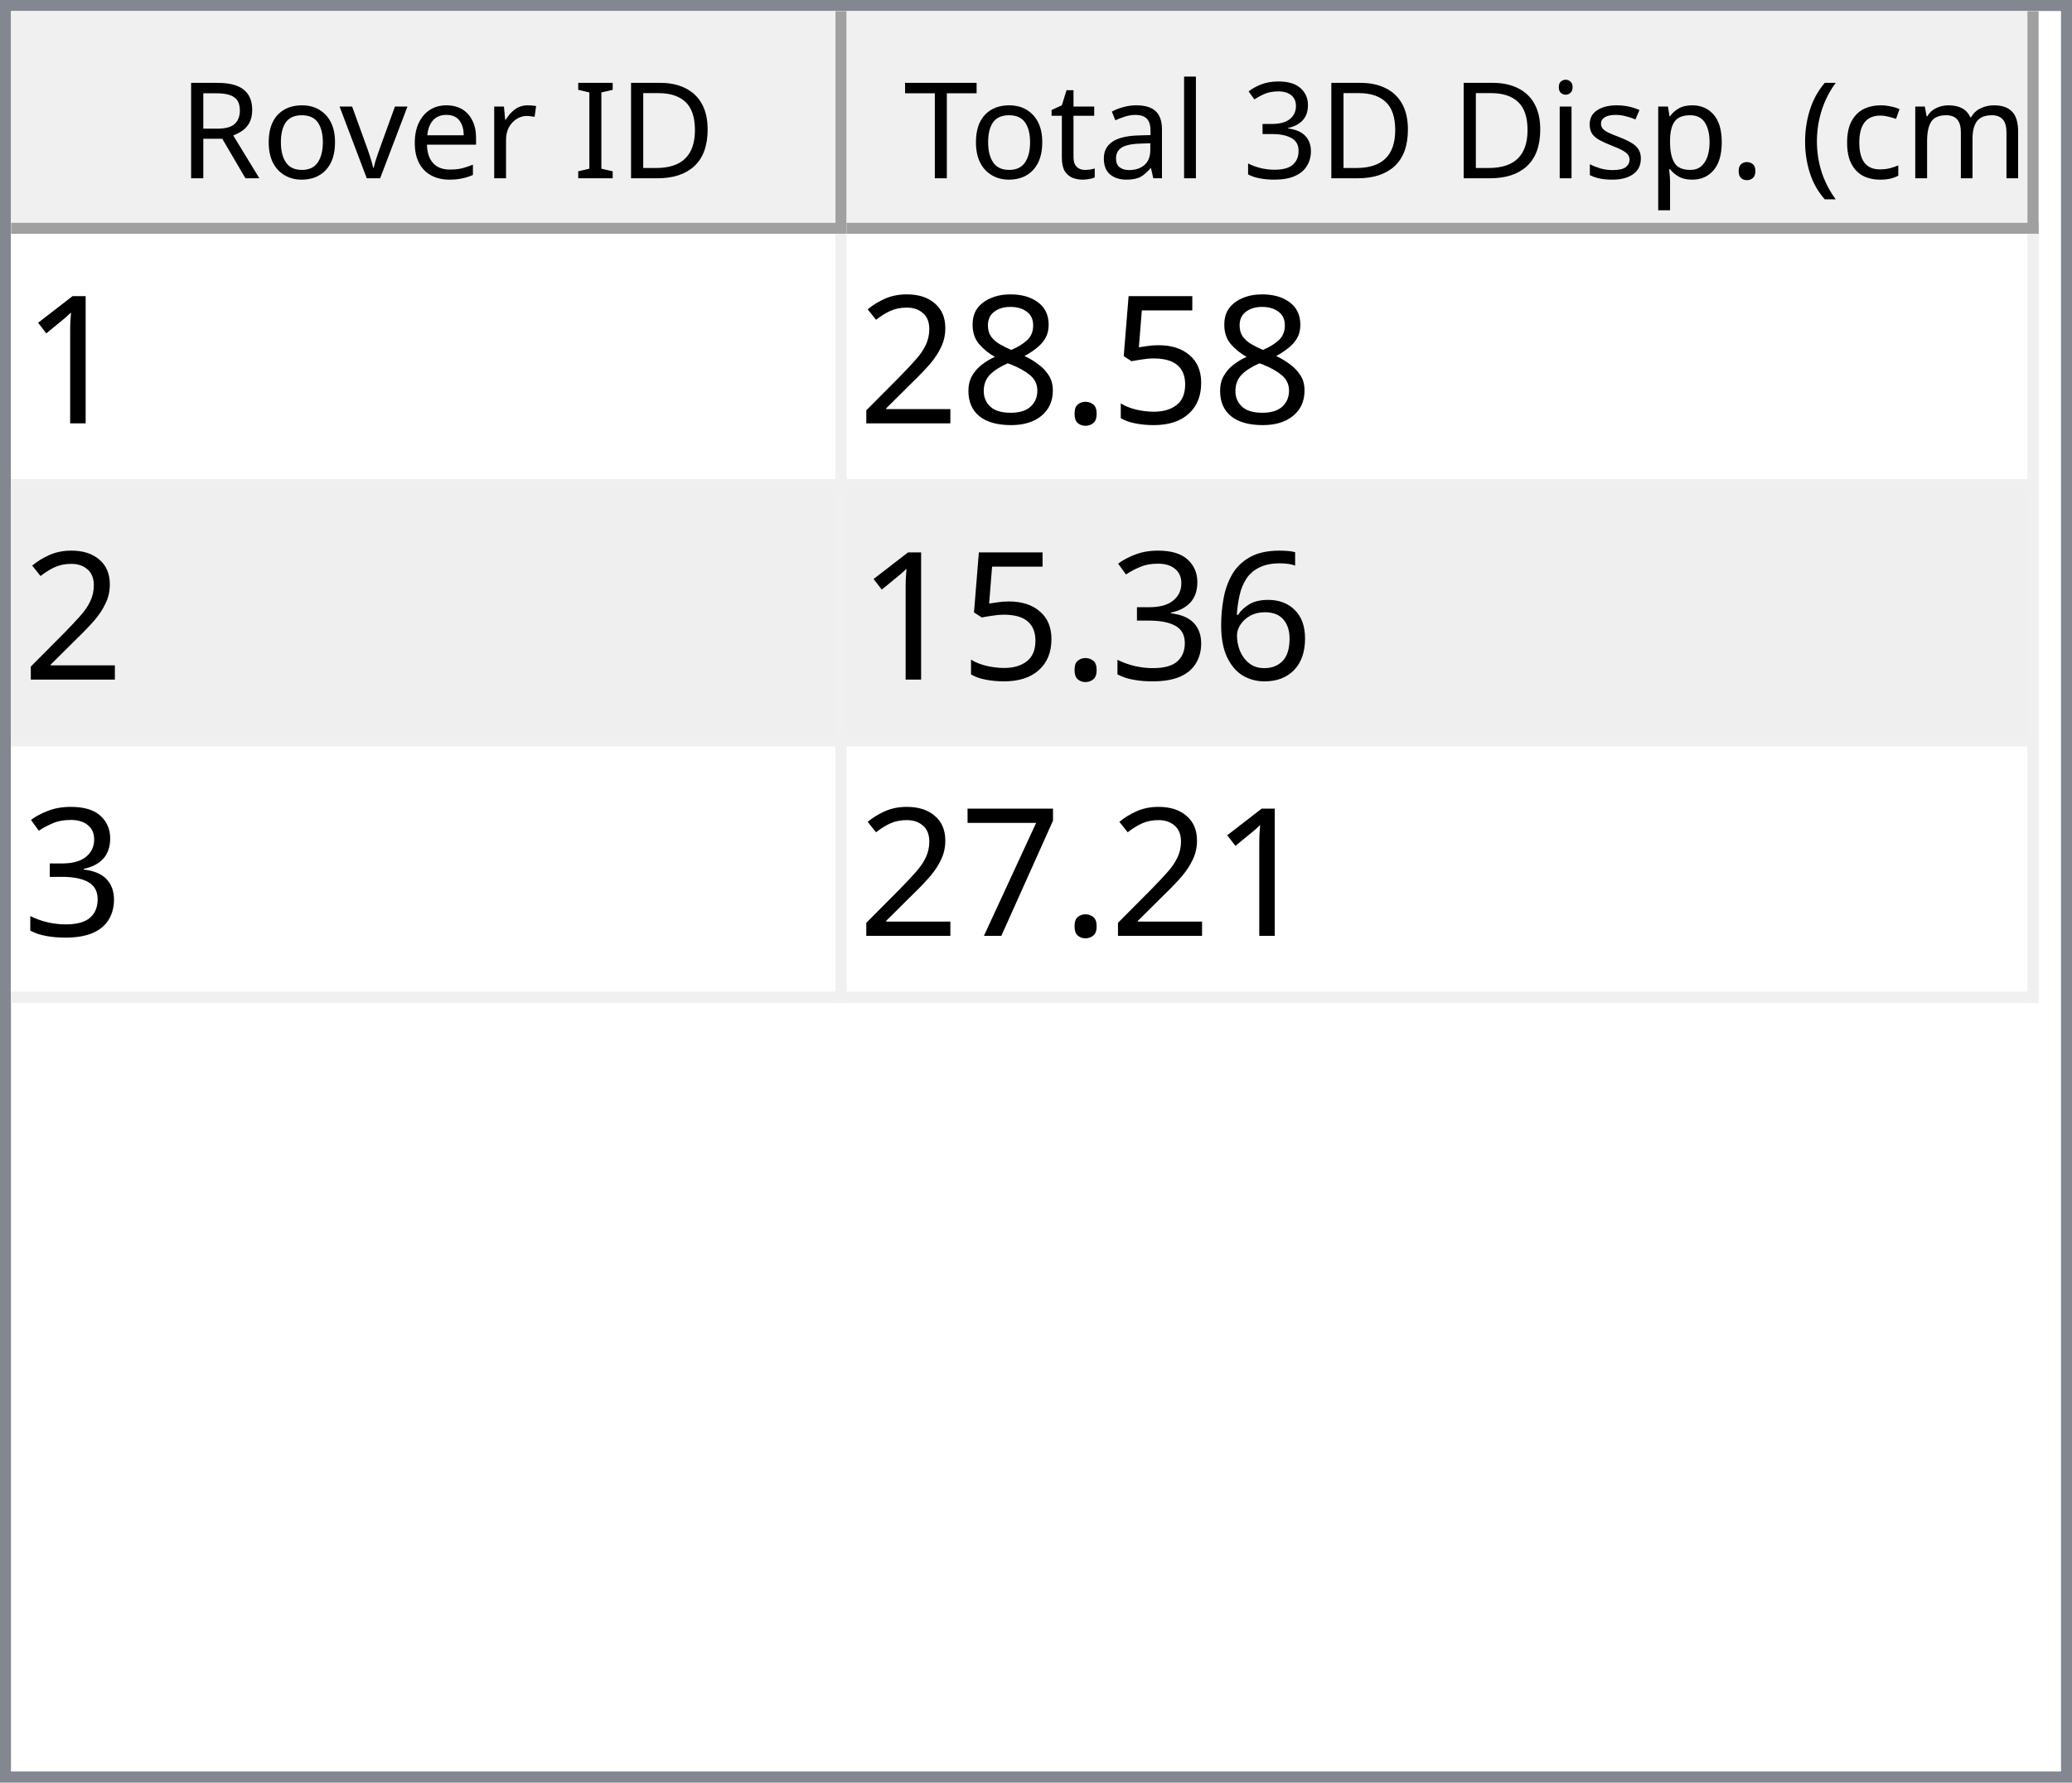
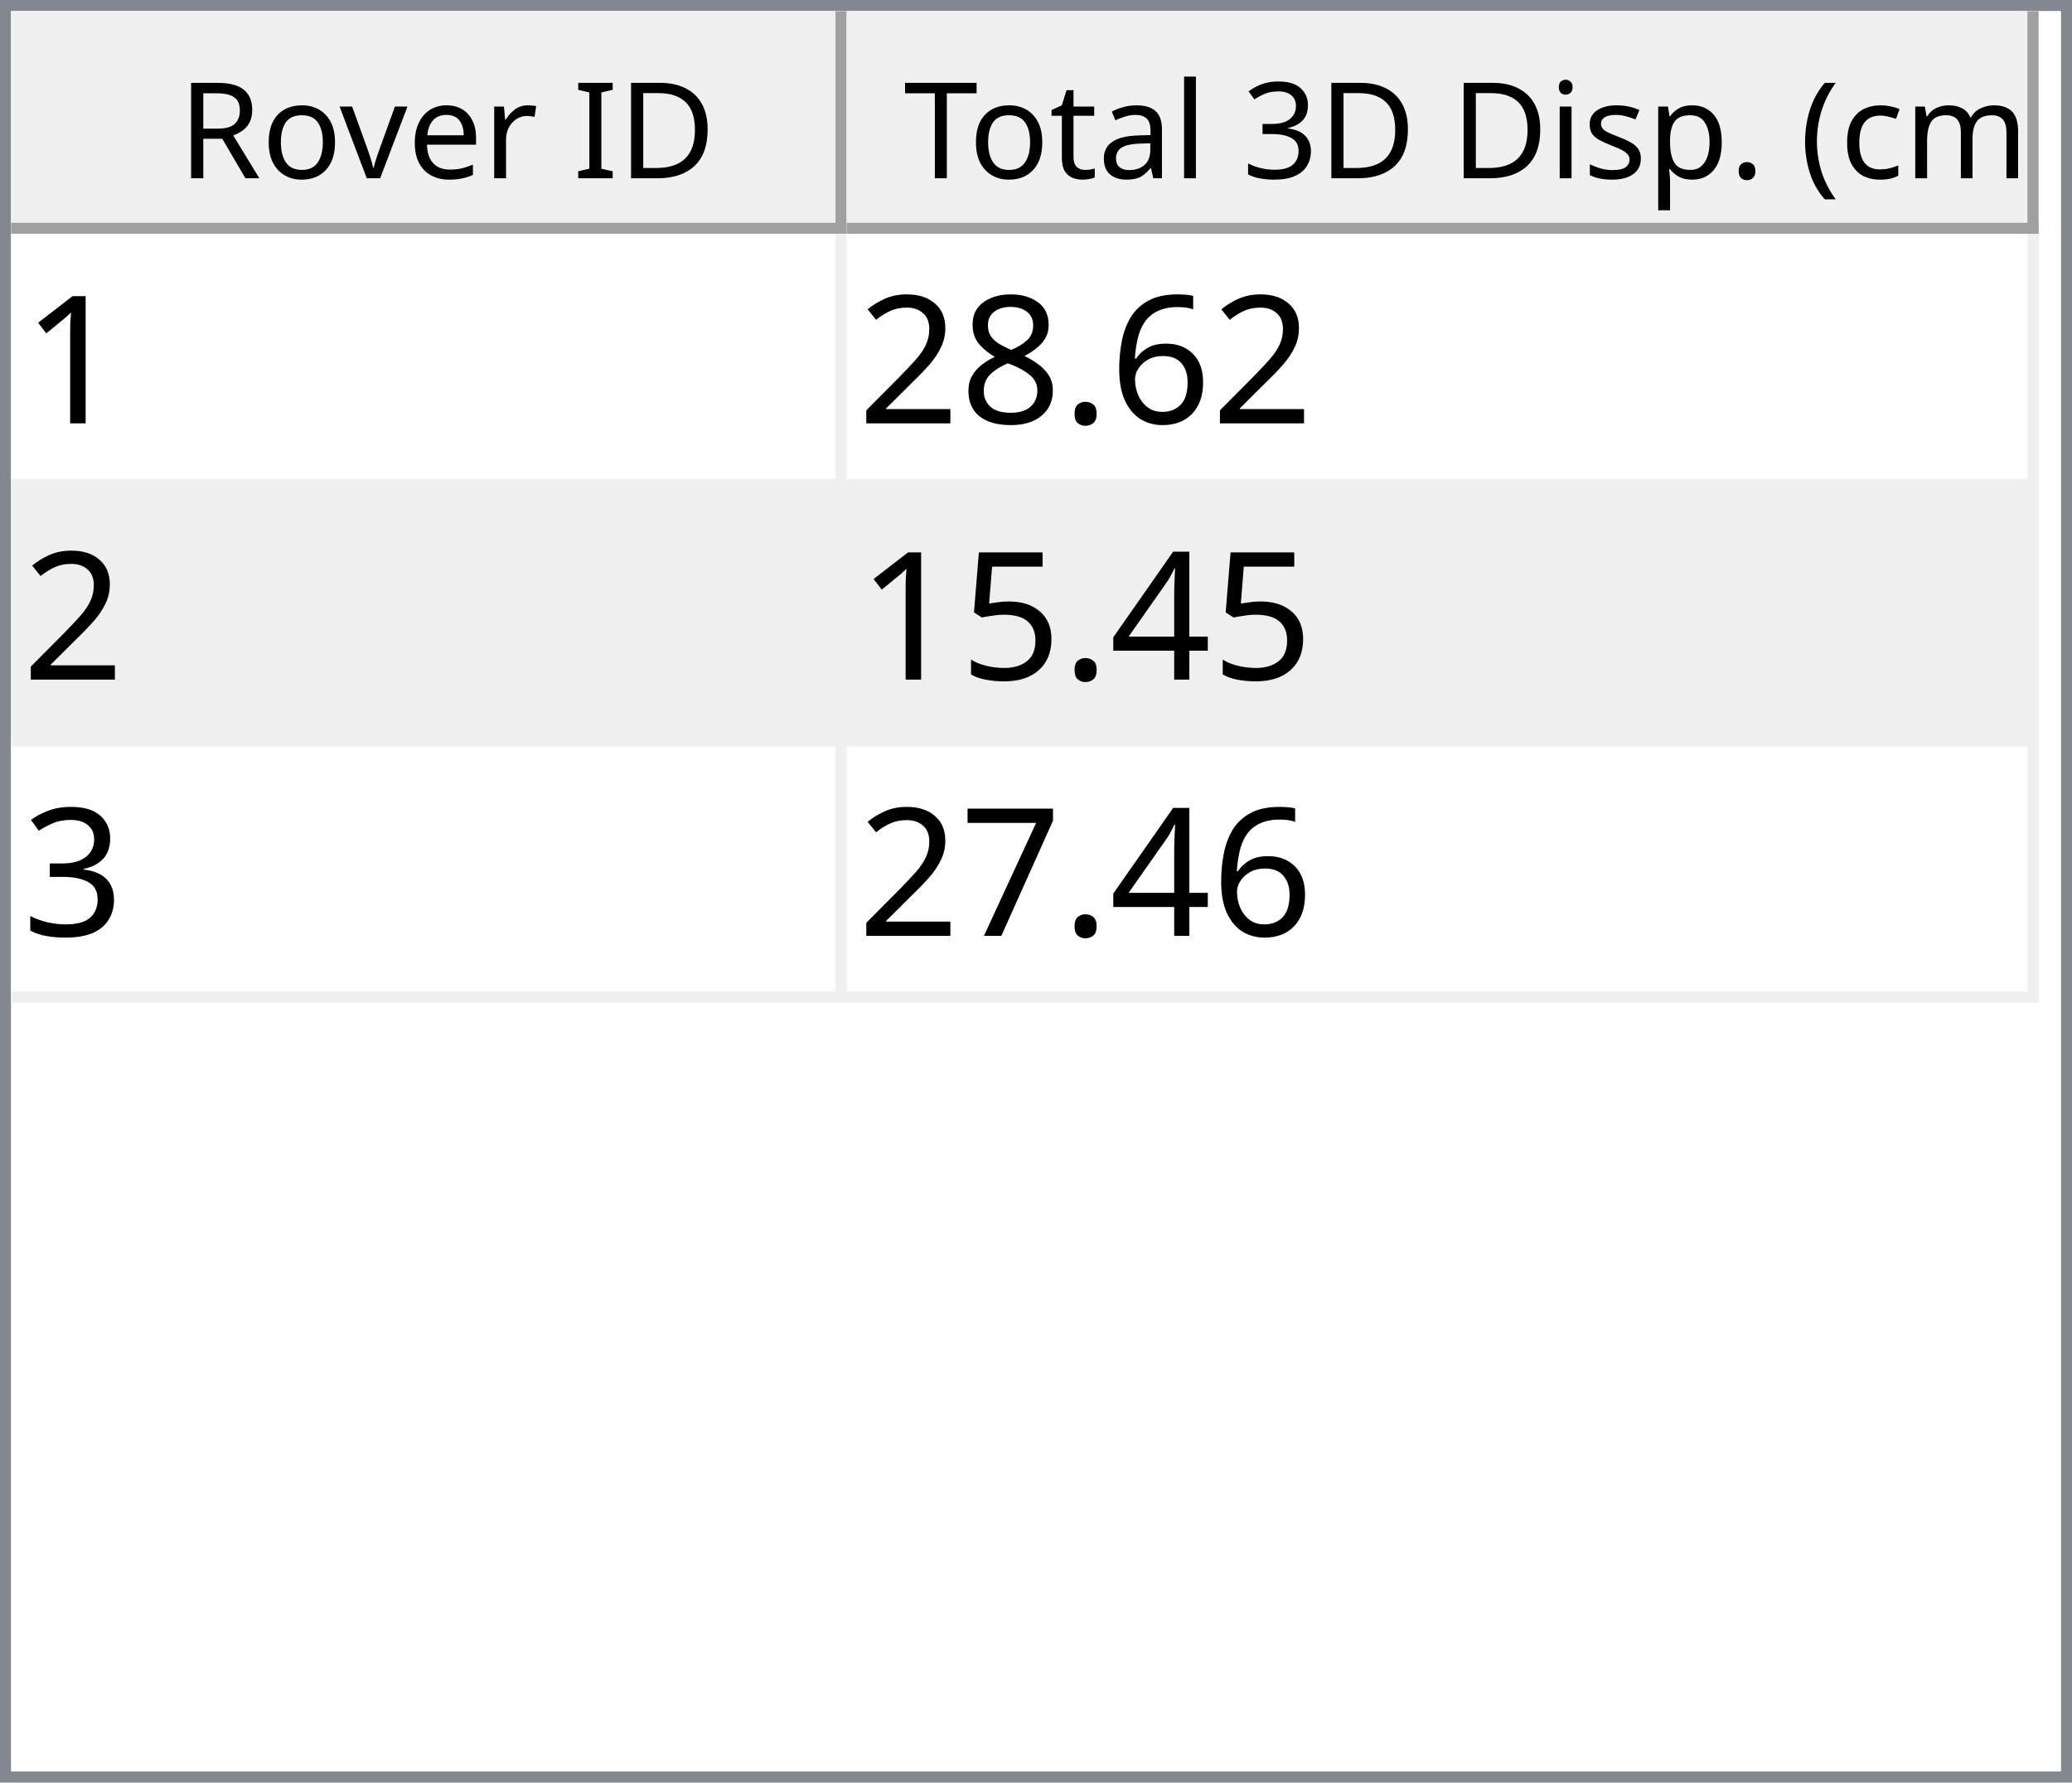
<svg xmlns="http://www.w3.org/2000/svg" style="fill-opacity:1; color-rendering:auto; color-interpolation:auto; text-rendering:auto; stroke:black; stroke-linecap:square; stroke-miterlimit:10; shape-rendering:auto; stroke-opacity:1; fill:black; stroke-dasharray:none; font-weight:normal; stroke-width:1; font-family:'Dialog'; font-style:normal; stroke-linejoin:miter; font-size:12px; stroke-dashoffset:0; image-rendering:auto;" width="186" height="160">
  <defs id="genericDefs" />
  <g>
    <defs id="defs1">
      <clipPath clipPathUnits="userSpaceOnUse" id="clipPath1">
        <path d="M0 0 L186 0 L186 160 L0 160 L0 0 Z" />
      </clipPath>
      <clipPath clipPathUnits="userSpaceOnUse" id="clipPath2">
        <path d="M0 0 L0 160 L186 160 L186 0 Z" />
      </clipPath>
      <clipPath clipPathUnits="userSpaceOnUse" id="clipPath3">
        <path d="M0 0 L0 20 L184 20 L184 0 Z" />
      </clipPath>
      <clipPath clipPathUnits="userSpaceOnUse" id="clipPath4">
        <path d="M0 0 L0 20 L75 20 L75 0 Z" />
      </clipPath>
      <clipPath clipPathUnits="userSpaceOnUse" id="clipPath5">
        <path d="M1 1 L1 19 L74 19 L74 1 Z" />
      </clipPath>
      <clipPath clipPathUnits="userSpaceOnUse" id="clipPath6">
        <path d="M0 0 L0 18 L73 18 L73 0 Z" />
      </clipPath>
      <clipPath clipPathUnits="userSpaceOnUse" id="clipPath7">
        <path d="M-0.5 -0.5 L-0.5 19.5 L74.5 19.5 L74.5 -0.5 Z" />
      </clipPath>
      <clipPath clipPathUnits="userSpaceOnUse" id="clipPath8">
        <path d="M0 0 L0 20 L107 20 L107 0 Z" />
      </clipPath>
      <clipPath clipPathUnits="userSpaceOnUse" id="clipPath9">
        <path d="M1 1 L1 19 L106 19 L106 1 Z" />
      </clipPath>
      <clipPath clipPathUnits="userSpaceOnUse" id="clipPath10">
        <path d="M0 0 L0 18 L105 18 L105 0 Z" />
      </clipPath>
      <clipPath clipPathUnits="userSpaceOnUse" id="clipPath11">
        <path d="M-0.5 -0.5 L-0.5 19.5 L106.5 19.5 L106.5 -0.5 Z" />
      </clipPath>
      <clipPath clipPathUnits="userSpaceOnUse" id="clipPath12">
        <path d="M0 0 L0 138 L184 138 L184 0 Z" />
      </clipPath>
      <clipPath clipPathUnits="userSpaceOnUse" id="clipPath13">
        <path d="M0 0 L0 69 L182 69 L182 0 Z" />
      </clipPath>
      <clipPath clipPathUnits="userSpaceOnUse" id="clipPath14">
        <path d="M-0.5 -0.5 L-0.5 68.5 L181.5 68.5 L181.5 -0.5 Z" />
      </clipPath>
      <clipPath clipPathUnits="userSpaceOnUse" id="clipPath15">
        <path d="M0 0 L0 22 L74 22 L74 0 Z" />
      </clipPath>
      <clipPath clipPathUnits="userSpaceOnUse" id="clipPath16">
        <path d="M0 0 L0 22 L106 22 L106 0 Z" />
      </clipPath>
      <font horiz-adv-x="64.551" id="font1">
        <font-face ascent="107.91" descent="25.098" units-per-em="100" style="font-style:normal; font-family:Segoe UI; font-weight:normal;" />
        <missing-glyph horiz-adv-x="64.551" d="M8.109 0 L8.109 68.266 L56.453 68.266 L56.453 0 L8.109 0 ZM15.328 7.234 L49.219 7.234 L49.219 61.031 L15.328 61.031 L15.328 7.234 Z" />
        <glyph unicode="D" horiz-adv-x="70.117" d="M9.188 0 L9.188 70.016 L28.516 70.016 Q65.531 70.016 65.531 35.891 Q65.531 19.672 55.25 9.836 Q44.969 0 27.734 0 L9.188 0 ZM17.391 62.594 L17.391 7.422 L27.828 7.422 Q41.609 7.422 49.273 14.797 Q56.938 22.172 56.938 35.688 Q56.938 62.594 28.328 62.594 L17.391 62.594 Z" />
        <glyph unicode="I" horiz-adv-x="26.611" d="M17.391 0 L9.188 0 L9.188 70.016 L17.391 70.016 L17.391 0 Z" />
        <glyph unicode=" " horiz-adv-x="27.393" d="" />
        <glyph unicode="r" horiz-adv-x="34.766" d="M34.188 41.891 Q32.078 43.5 28.125 43.5 Q23 43.5 19.555 38.672 Q16.109 33.844 16.109 25.484 L16.109 0 L8.109 0 L8.109 50 L16.109 50 L16.109 39.703 L16.312 39.703 Q18.016 44.969 21.531 47.922 Q25.047 50.875 29.391 50.875 Q32.516 50.875 34.188 50.203 L34.188 41.891 Z" />
        <glyph unicode="e" horiz-adv-x="52.295" d="M48.297 23 L12.984 23 Q13.188 14.656 17.484 10.109 Q21.781 5.562 29.297 5.562 Q37.75 5.562 44.828 11.141 L44.828 3.609 Q38.234 -1.172 27.391 -1.172 Q16.797 -1.172 10.742 5.641 Q4.688 12.453 4.688 24.812 Q4.688 36.469 11.305 43.82 Q17.922 51.172 27.734 51.172 Q37.547 51.172 42.922 44.828 Q48.297 38.484 48.297 27.203 L48.297 23 ZM40.094 29.781 Q40.047 36.719 36.75 40.578 Q33.453 44.438 27.594 44.438 Q21.922 44.438 17.969 40.383 Q14.016 36.328 13.094 29.781 L40.094 29.781 Z" />
        <glyph unicode="v" horiz-adv-x="47.9" d="M47.406 50 L27.484 0 L19.625 0 L0.688 50 L9.469 50 L22.172 13.672 Q23.578 9.672 23.922 6.688 L24.125 6.688 Q24.609 10.453 25.688 13.484 L38.969 50 L47.406 50 Z" />
        <glyph unicode="o" horiz-adv-x="58.594" d="M29 -1.172 Q17.922 -1.172 11.305 5.836 Q4.688 12.844 4.688 24.422 Q4.688 37.016 11.57 44.094 Q18.453 51.172 30.172 51.172 Q41.359 51.172 47.633 44.289 Q53.906 37.406 53.906 25.203 Q53.906 13.234 47.141 6.031 Q40.375 -1.172 29 -1.172 ZM29.594 44.438 Q21.875 44.438 17.383 39.188 Q12.891 33.938 12.891 24.703 Q12.891 15.828 17.43 10.695 Q21.969 5.562 29.594 5.562 Q37.359 5.562 41.531 10.594 Q45.703 15.625 45.703 24.906 Q45.703 34.281 41.531 39.359 Q37.359 44.438 29.594 44.438 Z" />
        <glyph unicode="R" horiz-adv-x="59.814" d="M59.375 0 L49.609 0 L37.891 19.625 Q36.281 22.359 34.766 24.289 Q33.25 26.219 31.664 27.438 Q30.078 28.656 28.25 29.219 Q26.422 29.781 24.125 29.781 L17.391 29.781 L17.391 0 L9.188 0 L9.188 70.016 L30.078 70.016 Q34.672 70.016 38.555 68.867 Q42.438 67.719 45.289 65.375 Q48.141 63.031 49.758 59.547 Q51.375 56.062 51.375 51.375 Q51.375 47.703 50.273 44.656 Q49.172 41.609 47.148 39.211 Q45.125 36.812 42.266 35.133 Q39.406 33.453 35.844 32.516 L35.844 32.328 Q37.594 31.547 38.891 30.547 Q40.188 29.547 41.359 28.18 Q42.531 26.812 43.68 25.078 Q44.828 23.344 46.234 21.047 L59.375 0 ZM17.391 62.594 L17.391 37.203 L28.516 37.203 Q31.594 37.203 34.203 38.133 Q36.812 39.062 38.719 40.797 Q40.625 42.531 41.703 45.047 Q42.781 47.562 42.781 50.688 Q42.781 56.297 39.141 59.445 Q35.5 62.594 28.609 62.594 L17.391 62.594 Z" />
        <glyph unicode=")" horiz-adv-x="30.176" d="M8.297 -15.922 L1.172 -15.922 Q16.406 2.344 16.406 26.812 Q16.406 51.469 1.078 70.016 L8.297 70.016 Q23.531 52.156 23.531 26.703 Q23.531 1.375 8.297 -15.922 Z" />
        <glyph unicode="m" horiz-adv-x="86.133" d="M79.109 0 L71.094 0 L71.094 28.719 Q71.094 37.016 68.531 40.727 Q65.969 44.438 59.906 44.438 Q54.781 44.438 51.195 39.75 Q47.609 35.062 47.609 28.516 L47.609 0 L39.594 0 L39.594 29.688 Q39.594 44.438 28.219 44.438 Q22.953 44.438 19.531 40.016 Q16.109 35.594 16.109 28.516 L16.109 0 L8.109 0 L8.109 50 L16.109 50 L16.109 42.094 L16.312 42.094 Q21.625 51.172 31.844 51.172 Q36.969 51.172 40.773 48.312 Q44.578 45.453 46 40.828 Q51.562 51.172 62.594 51.172 Q79.109 51.172 79.109 30.812 L79.109 0 Z" />
        <glyph unicode="c" horiz-adv-x="46.191" d="M42.188 2.297 Q36.422 -1.172 28.516 -1.172 Q17.828 -1.172 11.258 5.789 Q4.688 12.75 4.688 23.828 Q4.688 36.188 11.766 43.68 Q18.844 51.172 30.672 51.172 Q37.25 51.172 42.281 48.734 L42.281 40.531 Q36.719 44.438 30.375 44.438 Q22.703 44.438 17.797 38.945 Q12.891 33.453 12.891 24.516 Q12.891 15.719 17.508 10.641 Q22.125 5.562 29.891 5.562 Q36.422 5.562 42.188 9.906 L42.188 2.297 Z" />
        <glyph unicode="(" horiz-adv-x="30.176" d="M29.109 -15.922 L21.969 -15.922 Q6.844 1.375 6.844 26.703 Q6.844 52.156 21.969 70.016 L29.203 70.016 Q13.875 51.469 13.875 26.812 Q13.875 2.344 29.109 -15.922 Z" />
        <glyph unicode="." horiz-adv-x="21.68" d="M10.891 -1.078 Q8.641 -1.078 7.055 0.539 Q5.469 2.156 5.469 4.391 Q5.469 6.641 7.055 8.273 Q8.641 9.906 10.891 9.906 Q13.188 9.906 14.797 8.273 Q16.406 6.641 16.406 4.391 Q16.406 2.156 14.797 0.539 Q13.188 -1.078 10.891 -1.078 Z" />
        <glyph unicode="p" horiz-adv-x="58.789" d="M16.312 7.234 L16.109 7.234 L16.109 -23 L8.109 -23 L8.109 50 L16.109 50 L16.109 41.219 L16.312 41.219 Q22.219 51.172 33.594 51.172 Q43.266 51.172 48.688 44.461 Q54.109 37.75 54.109 26.469 Q54.109 13.922 48 6.375 Q41.891 -1.172 31.297 -1.172 Q21.578 -1.172 16.312 7.234 ZM16.109 27.391 L16.109 20.406 Q16.109 14.203 20.141 9.883 Q24.172 5.562 30.375 5.562 Q37.641 5.562 41.773 11.133 Q45.906 16.703 45.906 26.609 Q45.906 34.969 42.047 39.703 Q38.188 44.438 31.594 44.438 Q24.609 44.438 20.359 39.578 Q16.109 34.719 16.109 27.391 Z" />
        <glyph unicode="s" horiz-adv-x="42.432" d="M5.078 1.812 L5.078 10.406 Q11.625 5.562 19.484 5.562 Q30.031 5.562 30.031 12.594 Q30.031 14.594 29.125 15.992 Q28.219 17.391 26.68 18.461 Q25.141 19.531 23.07 20.383 Q21 21.234 18.609 22.172 Q15.281 23.484 12.766 24.828 Q10.25 26.172 8.57 27.859 Q6.891 29.547 6.031 31.695 Q5.172 33.844 5.172 36.719 Q5.172 40.234 6.789 42.945 Q8.406 45.656 11.086 47.484 Q13.766 49.312 17.211 50.242 Q20.656 51.172 24.312 51.172 Q30.812 51.172 35.938 48.922 L35.938 40.828 Q30.422 44.438 23.25 44.438 Q21 44.438 19.195 43.922 Q17.391 43.406 16.094 42.477 Q14.797 41.547 14.086 40.258 Q13.375 38.969 13.375 37.406 Q13.375 35.453 14.086 34.133 Q14.797 32.812 16.164 31.789 Q17.531 30.766 19.484 29.938 Q21.438 29.109 23.922 28.125 Q27.25 26.859 29.883 25.516 Q32.516 24.172 34.375 22.484 Q36.234 20.797 37.234 18.602 Q38.234 16.406 38.234 13.375 Q38.234 9.672 36.602 6.938 Q34.969 4.203 32.234 2.398 Q29.5 0.594 25.93 -0.289 Q22.359 -1.172 18.453 -1.172 Q10.75 -1.172 5.078 1.812 Z" />
        <glyph unicode="i" horiz-adv-x="24.219" d="M12.203 62.703 Q10.062 62.703 8.547 64.164 Q7.031 65.625 7.031 67.875 Q7.031 70.125 8.547 71.609 Q10.062 73.094 12.203 73.094 Q14.406 73.094 15.945 71.609 Q17.484 70.125 17.484 67.875 Q17.484 65.719 15.945 64.211 Q14.406 62.703 12.203 62.703 ZM16.109 0 L8.109 0 L8.109 50 L16.109 50 L16.109 0 Z" />
        <glyph unicode="3" horiz-adv-x="53.906" d="M46.531 19.828 Q46.531 15.094 44.75 11.211 Q42.969 7.328 39.719 4.57 Q36.469 1.812 31.93 0.297 Q27.391 -1.219 21.922 -1.219 Q11.922 -1.219 6 2.594 L6 11.188 Q13.094 5.609 22.219 5.609 Q25.875 5.609 28.828 6.539 Q31.781 7.469 33.906 9.227 Q36.031 10.984 37.18 13.477 Q38.328 15.969 38.328 19.094 Q38.328 32.812 18.797 32.812 L12.984 32.812 L12.984 39.594 L18.5 39.594 Q35.797 39.594 35.797 52.484 Q35.797 64.406 22.609 64.406 Q15.188 64.406 8.688 59.422 L8.688 67.188 Q15.375 71.188 24.609 71.188 Q29 71.188 32.57 69.969 Q36.141 68.75 38.68 66.555 Q41.219 64.359 42.609 61.281 Q44 58.203 44 54.5 Q44 40.672 30.031 36.719 L30.031 36.531 Q33.594 36.141 36.625 34.797 Q39.656 33.453 41.852 31.305 Q44.047 29.156 45.289 26.25 Q46.531 23.344 46.531 19.828 Z" />
        <glyph unicode="l" horiz-adv-x="24.219" d="M16.109 0 L8.109 0 L8.109 74.031 L16.109 74.031 L16.109 0 Z" />
        <glyph unicode="a" horiz-adv-x="50.879" d="M43.891 0 L35.891 0 L35.891 7.812 L35.688 7.812 Q30.469 -1.172 20.312 -1.172 Q12.844 -1.172 8.617 2.781 Q4.391 6.734 4.391 13.281 Q4.391 27.297 20.906 29.594 L35.891 31.688 Q35.891 44.438 25.594 44.438 Q16.547 44.438 9.281 38.281 L9.281 46.484 Q16.656 51.172 26.266 51.172 Q43.891 51.172 43.891 32.516 L43.891 0 ZM35.891 25.297 L23.828 23.641 Q18.266 22.859 15.43 20.875 Q12.594 18.891 12.594 13.875 Q12.594 10.203 15.211 7.883 Q17.828 5.562 22.172 5.562 Q28.125 5.562 32.008 9.742 Q35.891 13.922 35.891 20.312 L35.891 25.297 Z" />
        <glyph unicode="t" horiz-adv-x="33.887" d="M31.297 0.484 Q28.469 -1.078 23.828 -1.078 Q10.688 -1.078 10.688 13.578 L10.688 43.172 L2.094 43.172 L2.094 50 L10.688 50 L10.688 62.203 L18.703 64.797 L18.703 50 L31.297 50 L31.297 43.172 L18.703 43.172 L18.703 14.984 Q18.703 9.969 20.414 7.82 Q22.125 5.672 26.078 5.672 Q29.109 5.672 31.297 7.328 L31.297 0.484 Z" />
        <glyph unicode="T" horiz-adv-x="52.393" d="M50.594 62.594 L30.375 62.594 L30.375 0 L22.172 0 L22.172 62.594 L2 62.594 L2 70.016 L50.594 70.016 L50.594 62.594 Z" />
      </font>
      <font horiz-adv-x="75.0" id="font2">
        <font-face ascent="100.537" descent="21.973" units-per-em="100" style="font-style:normal; font-family:sans-serif; font-weight:normal;" />
        <missing-glyph horiz-adv-x="75.0" d="M12.5 0 L12.5 62.5 L62.5 62.5 L62.5 0 L12.5 0 ZM14.062 1.562 L60.938 1.562 L60.938 60.938 L14.062 60.938 L14.062 1.562 Z" />
        <glyph unicode="1" horiz-adv-x="55.615" d="M37.25 0 L28.469 0 L28.469 56 Q25.297 52.984 20.141 49.953 Q14.984 46.922 10.891 45.406 L10.891 53.906 Q18.266 57.375 23.781 62.305 Q29.297 67.234 31.594 71.875 L37.25 71.875 L37.25 0 Z" />
-         <glyph unicode="5" horiz-adv-x="55.615" d="M4.156 18.75 L13.375 19.531 Q14.406 12.797 18.141 9.398 Q21.875 6 27.156 6 Q33.5 6 37.891 10.789 Q42.281 15.578 42.281 23.484 Q42.281 31 38.062 35.352 Q33.844 39.703 27 39.703 Q22.75 39.703 19.336 37.773 Q15.922 35.844 13.969 32.766 L5.719 33.844 L12.641 70.609 L48.25 70.609 L48.25 62.203 L19.672 62.203 L15.828 42.969 Q22.266 47.469 29.344 47.469 Q38.719 47.469 45.164 40.969 Q51.609 34.469 51.609 24.266 Q51.609 14.547 45.953 7.469 Q39.062 -1.219 27.156 -1.219 Q17.391 -1.219 11.211 4.25 Q5.031 9.719 4.156 18.75 Z" />
+         <glyph unicode="6" horiz-adv-x="55.615" d="M49.75 54.047 L41.016 53.375 Q39.844 58.547 37.703 60.891 Q34.125 64.656 28.906 64.656 Q24.703 64.656 21.531 62.312 Q17.391 59.281 14.992 53.469 Q12.594 47.656 12.5 36.922 Q15.672 41.75 20.266 44.094 Q24.859 46.438 29.891 46.438 Q38.672 46.438 44.852 39.969 Q51.031 33.5 51.031 23.25 Q51.031 16.5 48.125 10.719 Q45.219 4.938 40.141 1.859 Q35.062 -1.219 28.609 -1.219 Q17.625 -1.219 10.695 6.859 Q3.766 14.938 3.766 33.5 Q3.766 54.25 11.422 63.672 Q18.109 71.875 29.438 71.875 Q37.891 71.875 43.289 67.141 Q48.688 62.406 49.75 54.047 ZM13.875 23.188 Q13.875 18.656 15.797 14.508 Q17.719 10.359 21.188 8.18 Q24.656 6 28.469 6 Q34.031 6 38.039 10.492 Q42.047 14.984 42.047 22.703 Q42.047 30.125 38.086 34.398 Q34.125 38.672 28.125 38.672 Q22.172 38.672 18.023 34.398 Q13.875 30.125 13.875 23.188 Z" />
        <glyph unicode="." horiz-adv-x="27.783" d="M9.078 0 L9.078 10.016 L19.094 10.016 L19.094 0 L9.078 0 Z" />
        <glyph unicode="8" horiz-adv-x="55.615" d="M17.672 38.812 Q12.203 40.828 9.57 44.539 Q6.938 48.25 6.938 53.422 Q6.938 61.234 12.555 66.555 Q18.172 71.875 27.484 71.875 Q36.859 71.875 42.578 66.43 Q48.297 60.984 48.297 53.172 Q48.297 48.188 45.68 44.508 Q43.062 40.828 37.75 38.812 Q44.344 36.672 47.781 31.883 Q51.219 27.094 51.219 20.453 Q51.219 11.281 44.727 5.031 Q38.234 -1.219 27.641 -1.219 Q17.047 -1.219 10.547 5.055 Q4.047 11.328 4.047 20.703 Q4.047 27.688 7.594 32.398 Q11.141 37.109 17.672 38.812 ZM15.922 53.719 Q15.922 48.641 19.195 45.414 Q22.469 42.188 27.688 42.188 Q32.766 42.188 36.016 45.383 Q39.266 48.578 39.266 53.219 Q39.266 58.062 35.914 61.359 Q32.562 64.656 27.594 64.656 Q22.562 64.656 19.242 61.43 Q15.922 58.203 15.922 53.719 ZM13.094 20.656 Q13.094 16.891 14.875 13.375 Q16.656 9.859 20.172 7.93 Q23.688 6 27.734 6 Q34.031 6 38.133 10.055 Q42.234 14.109 42.234 20.359 Q42.234 26.703 38.016 30.859 Q33.797 35.016 27.438 35.016 Q21.234 35.016 17.164 30.914 Q13.094 26.812 13.094 20.656 Z" />
        <glyph unicode="2" horiz-adv-x="55.615" d="M50.344 8.453 L50.344 0 L3.031 0 Q2.938 3.172 4.047 6.109 Q5.859 10.938 9.836 15.625 Q13.812 20.312 21.344 26.469 Q33.016 36.031 37.117 41.625 Q41.219 47.219 41.219 52.203 Q41.219 57.422 37.477 61.008 Q33.734 64.594 27.734 64.594 Q21.391 64.594 17.578 60.789 Q13.766 56.984 13.719 50.25 L4.688 51.172 Q5.609 61.281 11.664 66.578 Q17.719 71.875 27.938 71.875 Q38.234 71.875 44.242 66.164 Q50.25 60.453 50.25 52 Q50.25 47.703 48.492 43.555 Q46.734 39.406 42.656 34.812 Q38.578 30.219 29.109 22.219 Q21.188 15.578 18.945 13.211 Q16.703 10.844 15.234 8.453 L50.344 8.453 Z" />
-         <glyph unicode="6" horiz-adv-x="55.615" d="M49.75 54.047 L41.016 53.375 Q39.844 58.547 37.703 60.891 Q34.125 64.656 28.906 64.656 Q24.703 64.656 21.531 62.312 Q17.391 59.281 14.992 53.469 Q12.594 47.656 12.5 36.922 Q15.672 41.75 20.266 44.094 Q24.859 46.438 29.891 46.438 Q38.672 46.438 44.852 39.969 Q51.031 33.5 51.031 23.25 Q51.031 16.5 48.125 10.719 Q45.219 4.938 40.141 1.859 Q35.062 -1.219 28.609 -1.219 Q17.625 -1.219 10.695 6.859 Q3.766 14.938 3.766 33.5 Q3.766 54.25 11.422 63.672 Q18.109 71.875 29.438 71.875 Q37.891 71.875 43.289 67.141 Q48.688 62.406 49.75 54.047 ZM13.875 23.188 Q13.875 18.656 15.797 14.508 Q17.719 10.359 21.188 8.18 Q24.656 6 28.469 6 Q34.031 6 38.039 10.492 Q42.047 14.984 42.047 22.703 Q42.047 30.125 38.086 34.398 Q34.125 38.672 28.125 38.672 Q22.172 38.672 18.023 34.398 Q13.875 30.125 13.875 23.188 Z" />
+         <glyph unicode="4" horiz-adv-x="55.615" d="M32.328 0 L32.328 17.141 L1.266 17.141 L1.266 25.203 L33.938 71.578 L41.109 71.578 L41.109 25.203 L50.781 25.203 L50.781 17.141 L41.109 17.141 L41.109 0 L32.328 0 ZM32.328 25.203 L32.328 57.469 L9.906 25.203 L32.328 25.203 Z" />
+         <glyph unicode="5" horiz-adv-x="55.615" d="M4.156 18.75 L13.375 19.531 Q14.406 12.797 18.141 9.398 Q21.875 6 27.156 6 Q33.5 6 37.891 10.789 Q42.281 15.578 42.281 23.484 Q42.281 31 38.062 35.352 Q33.844 39.703 27 39.703 Q22.75 39.703 19.336 37.773 Q15.922 35.844 13.969 32.766 L5.719 33.844 L12.641 70.609 L48.25 70.609 L48.25 62.203 L19.672 62.203 L15.828 42.969 Q22.266 47.469 29.344 47.469 Q38.719 47.469 45.164 40.969 Q51.609 34.469 51.609 24.266 Q51.609 14.547 45.953 7.469 Q39.062 -1.219 27.156 -1.219 Q17.391 -1.219 11.211 4.25 Q5.031 9.719 4.156 18.75 Z" />
        <glyph unicode="3" horiz-adv-x="55.615" d="M4.203 18.891 L12.984 20.062 Q14.5 12.594 18.141 9.297 Q21.781 6 27 6 Q33.203 6 37.477 10.297 Q41.75 14.594 41.75 20.953 Q41.75 27 37.797 30.93 Q33.844 34.859 27.734 34.859 Q25.25 34.859 21.531 33.891 L22.516 41.609 Q23.391 41.5 23.922 41.5 Q29.547 41.5 34.039 44.43 Q38.531 47.359 38.531 53.469 Q38.531 58.297 35.258 61.477 Q31.984 64.656 26.812 64.656 Q21.688 64.656 18.266 61.43 Q14.844 58.203 13.875 51.766 L5.078 53.328 Q6.688 62.156 12.398 67.016 Q18.109 71.875 26.609 71.875 Q32.469 71.875 37.398 69.359 Q42.328 66.844 44.945 62.5 Q47.562 58.156 47.562 53.266 Q47.562 48.641 45.07 44.828 Q42.578 41.016 37.703 38.766 Q44.047 37.312 47.562 32.695 Q51.078 28.078 51.078 21.141 Q51.078 11.766 44.242 5.25 Q37.406 -1.266 26.953 -1.266 Q17.531 -1.266 11.305 4.352 Q5.078 9.969 4.203 18.891 Z" />
        <glyph unicode="7" horiz-adv-x="55.615" d="M4.734 62.203 L4.734 70.656 L51.078 70.656 L51.078 63.812 Q44.234 56.547 37.523 44.484 Q30.812 32.422 27.156 19.672 Q24.516 10.688 23.781 0 L14.75 0 Q14.891 8.453 18.062 20.414 Q21.234 32.375 27.172 43.484 Q33.109 54.594 39.797 62.203 L4.734 62.203 Z" />
      </font>
    </defs>
    <g style="fill:white; stroke:white;">
      <rect x="0" y="0" width="186" style="clip-path:url(#clipPath1); stroke:none;" height="160" />
    </g>
    <g style="fill:white; text-rendering:optimizeSpeed; color-rendering:optimizeSpeed; image-rendering:optimizeSpeed; shape-rendering:crispEdges; stroke:white; color-interpolation:sRGB;">
      <rect x="0" width="186" height="160" y="0" style="stroke:none;" />
      <path style="stroke:none;" d="M0 160 L186 160 L186 0 L0 0 Z" />
    </g>
    <g style="fill:rgb(240,240,240); font-family:'Segoe UI'; stroke:rgb(240,240,240);">
      <rect x="0" y="0" width="186" style="clip-path:url(#clipPath2); stroke:none;" height="160" />
    </g>
    <g style="fill:rgb(130,135,144); font-family:'Segoe UI'; stroke:rgb(130,135,144);">
      <path d="M0 0 L186 0 L186 160 L0 160 L0 0 ZM1 1 L185 1 L185 159 L1 159 L1 1 Z" style="fill-rule:evenodd; clip-path:url(#clipPath2); stroke:none;" />
    </g>
    <g style="fill:white; font-family:'Segoe UI'; stroke:white;" transform="translate(1,1)">
      <rect x="0" y="0" width="184" style="clip-path:url(#clipPath3); stroke:none;" height="20" />
    </g>
    <g style="fill:rgb(240,240,240); font-family:'Segoe UI'; stroke:rgb(240,240,240);" transform="translate(1,1)">
      <rect x="0" y="0" width="75" style="clip-path:url(#clipPath4); stroke:none;" height="20" />
    </g>
    <g style="font-family:'Segoe UI';" transform="translate(2,2)">
      <text x="14" xml:space="preserve" y="14" style="clip-path:url(#clipPath6); stroke:none;">Rover ID</text>
    </g>
    <g style="fill:rgb(160,160,160); font-family:'Segoe UI'; stroke:rgb(160,160,160); stroke-linejoin:bevel;" transform="translate(1.5,1.5)">
      <line x1="74" x2="74" y1="0" style="fill:none; clip-path:url(#clipPath7);" y2="19" />
    </g>
    <g style="fill:rgb(160,160,160); font-family:'Segoe UI'; stroke:rgb(160,160,160); stroke-linejoin:bevel;" transform="matrix(1,0,0,1,1,1) translate(0.5,0.5)">
      <line x1="0" x2="74" y1="19" style="fill:none; clip-path:url(#clipPath7);" y2="19" />
    </g>
    <g style="fill:rgb(240,240,240); font-family:'Segoe UI'; stroke:rgb(240,240,240);" transform="translate(76,1)">
      <rect x="0" y="0" width="107" style="clip-path:url(#clipPath8); stroke:none;" height="20" />
    </g>
    <g style="font-family:'Segoe UI';" transform="translate(77,2)">
      <text x="1" xml:space="preserve" y="14" style="clip-path:url(#clipPath10); stroke:none;"> Total 3D Disp. (cm)</text>
    </g>
    <g style="fill:rgb(160,160,160); font-family:'Segoe UI'; stroke:rgb(160,160,160); stroke-linejoin:bevel;" transform="translate(76.5,1.5)">
      <line x1="106" x2="106" y1="0" style="fill:none; clip-path:url(#clipPath11);" y2="19" />
    </g>
    <g style="fill:rgb(160,160,160); font-family:'Segoe UI'; stroke:rgb(160,160,160); stroke-linejoin:bevel;" transform="matrix(1,0,0,1,76,1) translate(0.5,0.5)">
      <line x1="0" x2="106" y1="19" style="fill:none; clip-path:url(#clipPath11);" y2="19" />
    </g>
    <g style="fill:white; font-family:'Segoe UI'; stroke:white;" transform="translate(1,21)">
      <rect x="0" y="0" width="184" style="clip-path:url(#clipPath12); stroke:none;" height="138" />
    </g>
    <g style="fill:rgb(240,240,240); font-size:16px; font-family:sans-serif; stroke:rgb(240,240,240);" transform="translate(1,21)">
      <rect x="0" y="0" width="182" style="clip-path:url(#clipPath13); stroke:none;" height="69" />
      <line transform="translate(0.5,0.5)" x1="0" x2="181" y1="22" style="clip-path:url(#clipPath14); fill:none; stroke-linejoin:bevel;" y2="22" />
    </g>
    <g transform="matrix(1,0,0,1,1,21) translate(0.5,0.5)" style="fill:rgb(240,240,240); font-size:16px; font-family:sans-serif; stroke:rgb(240,240,240); stroke-linejoin:bevel;">
      <line x1="0" x2="181" y1="45" style="fill:none; clip-path:url(#clipPath14);" y2="45" />
    </g>
    <g transform="matrix(1,0,0,1,1,21) translate(0.5,0.5)" style="fill:rgb(240,240,240); font-size:16px; font-family:sans-serif; stroke:rgb(240,240,240); stroke-linejoin:bevel;">
      <line x1="0" x2="181" y1="68" style="fill:none; clip-path:url(#clipPath14);" y2="68" />
    </g>
    <g transform="matrix(1,0,0,1,1,21) translate(0.5,0.5)" style="fill:rgb(240,240,240); font-size:16px; font-family:sans-serif; stroke:rgb(240,240,240); stroke-linejoin:bevel;">
      <line x1="74" x2="74" y1="0" style="fill:none; clip-path:url(#clipPath14);" y2="68" />
    </g>
    <g transform="matrix(1,0,0,1,1,21) translate(0.5,0.5)" style="fill:rgb(240,240,240); font-size:16px; font-family:sans-serif; stroke:rgb(240,240,240); stroke-linejoin:bevel;">
      <line x1="181" x2="181" y1="0" style="fill:none; clip-path:url(#clipPath14);" y2="68" />
    </g>
    <g style="fill:white; font-size:16px; font-family:sans-serif; stroke:white;" transform="matrix(1,0,0,1,1,21)">
      <rect x="0" y="0" width="74" style="clip-path:url(#clipPath15); stroke:none;" height="22" />
      <text x="1" y="17" style="fill:black; clip-path:url(#clipPath15); stroke:none;" xml:space="preserve">1</text>
    </g>
    <g style="fill:white; font-size:16px; font-family:sans-serif; stroke:white;" transform="matrix(1,0,0,1,1,21) translate(75,0)">
      <rect x="0" y="0" width="106" style="clip-path:url(#clipPath16); stroke:none;" height="22" />
-       <text x="1" y="17" style="fill:black; clip-path:url(#clipPath16); stroke:none;" xml:space="preserve">28.58</text>
+       <text x="1" y="17" style="fill:black; clip-path:url(#clipPath16); stroke:none;" xml:space="preserve">28.62</text>
    </g>
    <g style="fill:rgb(239,239,239); font-size:16px; font-family:sans-serif; stroke:rgb(239,239,239);" transform="matrix(1,0,0,1,1,21) translate(0,23)">
      <rect x="0" y="0" width="74" style="clip-path:url(#clipPath15); stroke:none;" height="22" />
      <text x="1" y="17" style="fill:black; clip-path:url(#clipPath15); stroke:none;" xml:space="preserve">2</text>
    </g>
    <g style="fill:rgb(239,239,239); font-size:16px; font-family:sans-serif; stroke:rgb(239,239,239);" transform="matrix(1,0,0,1,1,21) translate(75,23)">
      <rect x="0" y="0" width="106" style="clip-path:url(#clipPath16); stroke:none;" height="22" />
-       <text x="1" y="17" style="fill:black; clip-path:url(#clipPath16); stroke:none;" xml:space="preserve">15.36</text>
+       <text x="1" y="17" style="fill:black; clip-path:url(#clipPath16); stroke:none;" xml:space="preserve">15.45</text>
    </g>
    <g style="fill:white; font-size:16px; font-family:sans-serif; stroke:white;" transform="matrix(1,0,0,1,1,21) translate(0,46)">
      <rect x="0" y="0" width="74" style="clip-path:url(#clipPath15); stroke:none;" height="22" />
      <text x="1" y="17" style="fill:black; clip-path:url(#clipPath15); stroke:none;" xml:space="preserve">3</text>
    </g>
    <g style="fill:white; font-size:16px; font-family:sans-serif; stroke:white;" transform="matrix(1,0,0,1,1,21) translate(75,46)">
      <rect x="0" y="0" width="106" style="clip-path:url(#clipPath16); stroke:none;" height="22" />
-       <text x="1" y="17" style="fill:black; clip-path:url(#clipPath16); stroke:none;" xml:space="preserve">27.21</text>
+       <text x="1" y="17" style="fill:black; clip-path:url(#clipPath16); stroke:none;" xml:space="preserve">27.46</text>
    </g>
  </g>
</svg>
